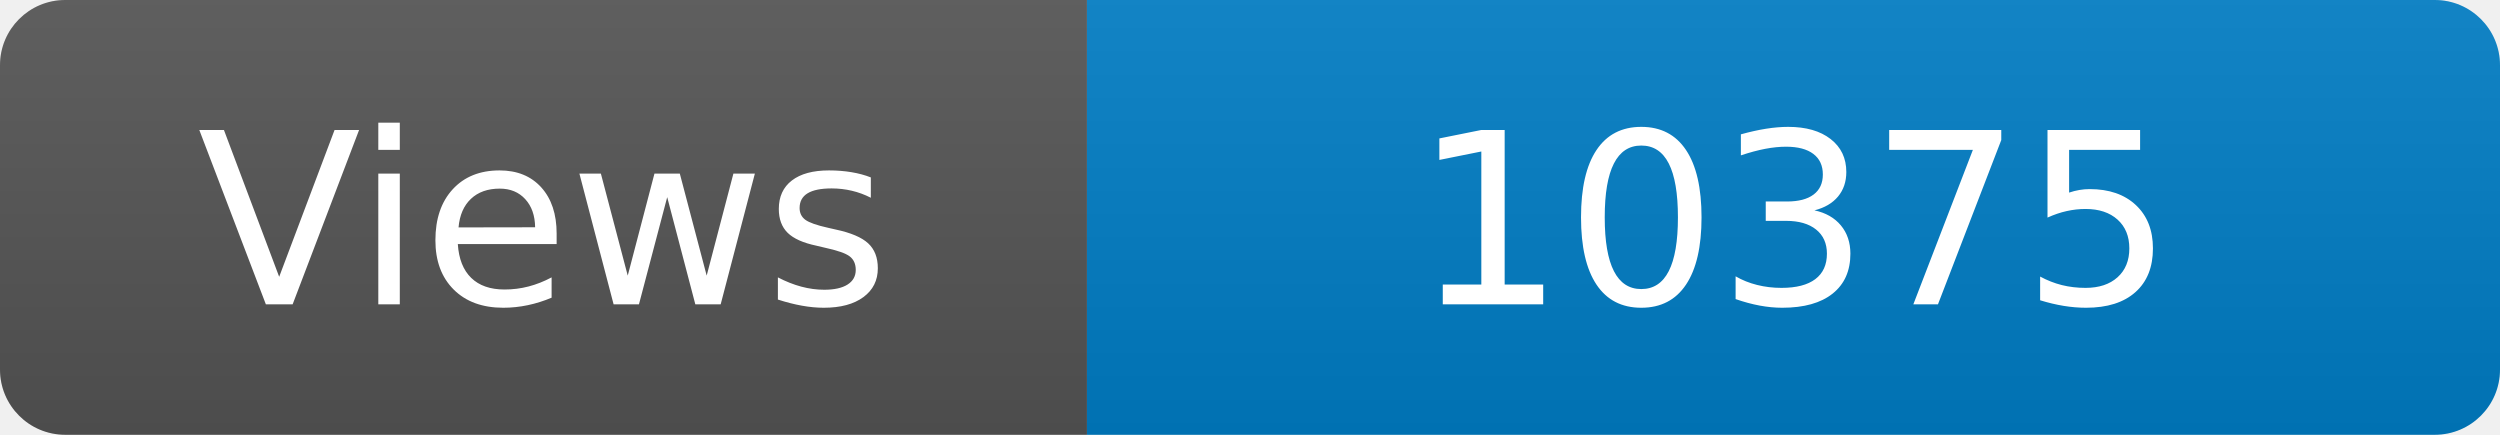
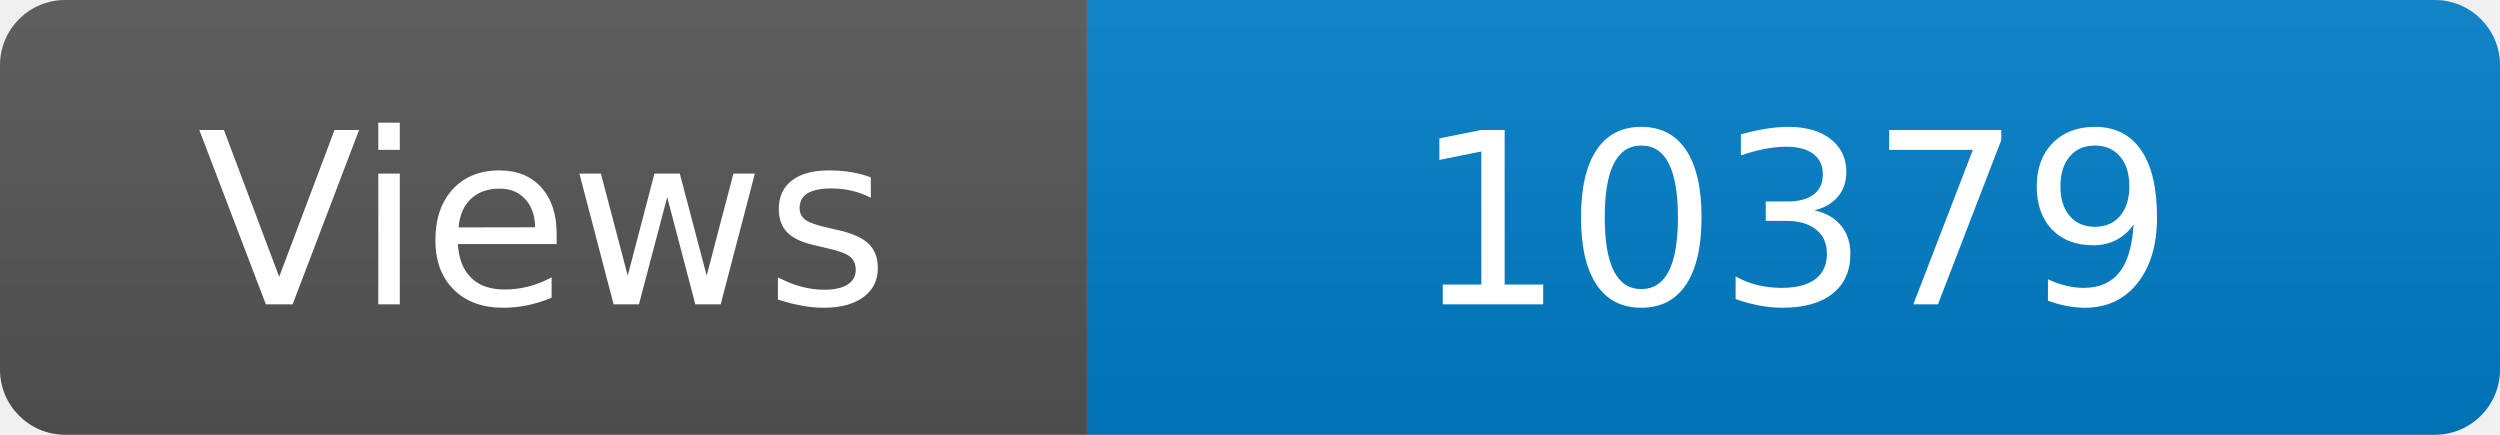
<svg xmlns="http://www.w3.org/2000/svg" width="115" height="20" role="img" aria-label="Maintained?: yes">
  <linearGradient id="s" x2="0" y2="100%">
    <stop offset="0" stop-color="#bbb" stop-opacity=".1" />
    <stop offset="1" stop-opacity=".1" />
  </linearGradient>
  <clipPath id="r">
    <rect width="115" height="20" rx="3" fill="#fff" />
  </clipPath>
  <g clip-path="url(#r)">
    <rect width="50" height="20" fill="#555" />
    <rect x="50" width="160" height="20" fill="#007ec6" />
    <rect width="115" height="20" fill="url(#s)" />
  </g>
  <g fill="#fff" text-anchor="middle" font-family="Verdana,Geneva,DejaVu Sans,sans-serif" font-size="110">
    <text x="250" y="140" transform="scale(.1)" fill="#fff">Views</text>
-     <text x="825" y="140" transform="scale(.1)" fill="#fff">10375</text>
+     <text x="825" y="140" transform="scale(.1)" fill="#fff">10379</text>
  </g>
</svg>
